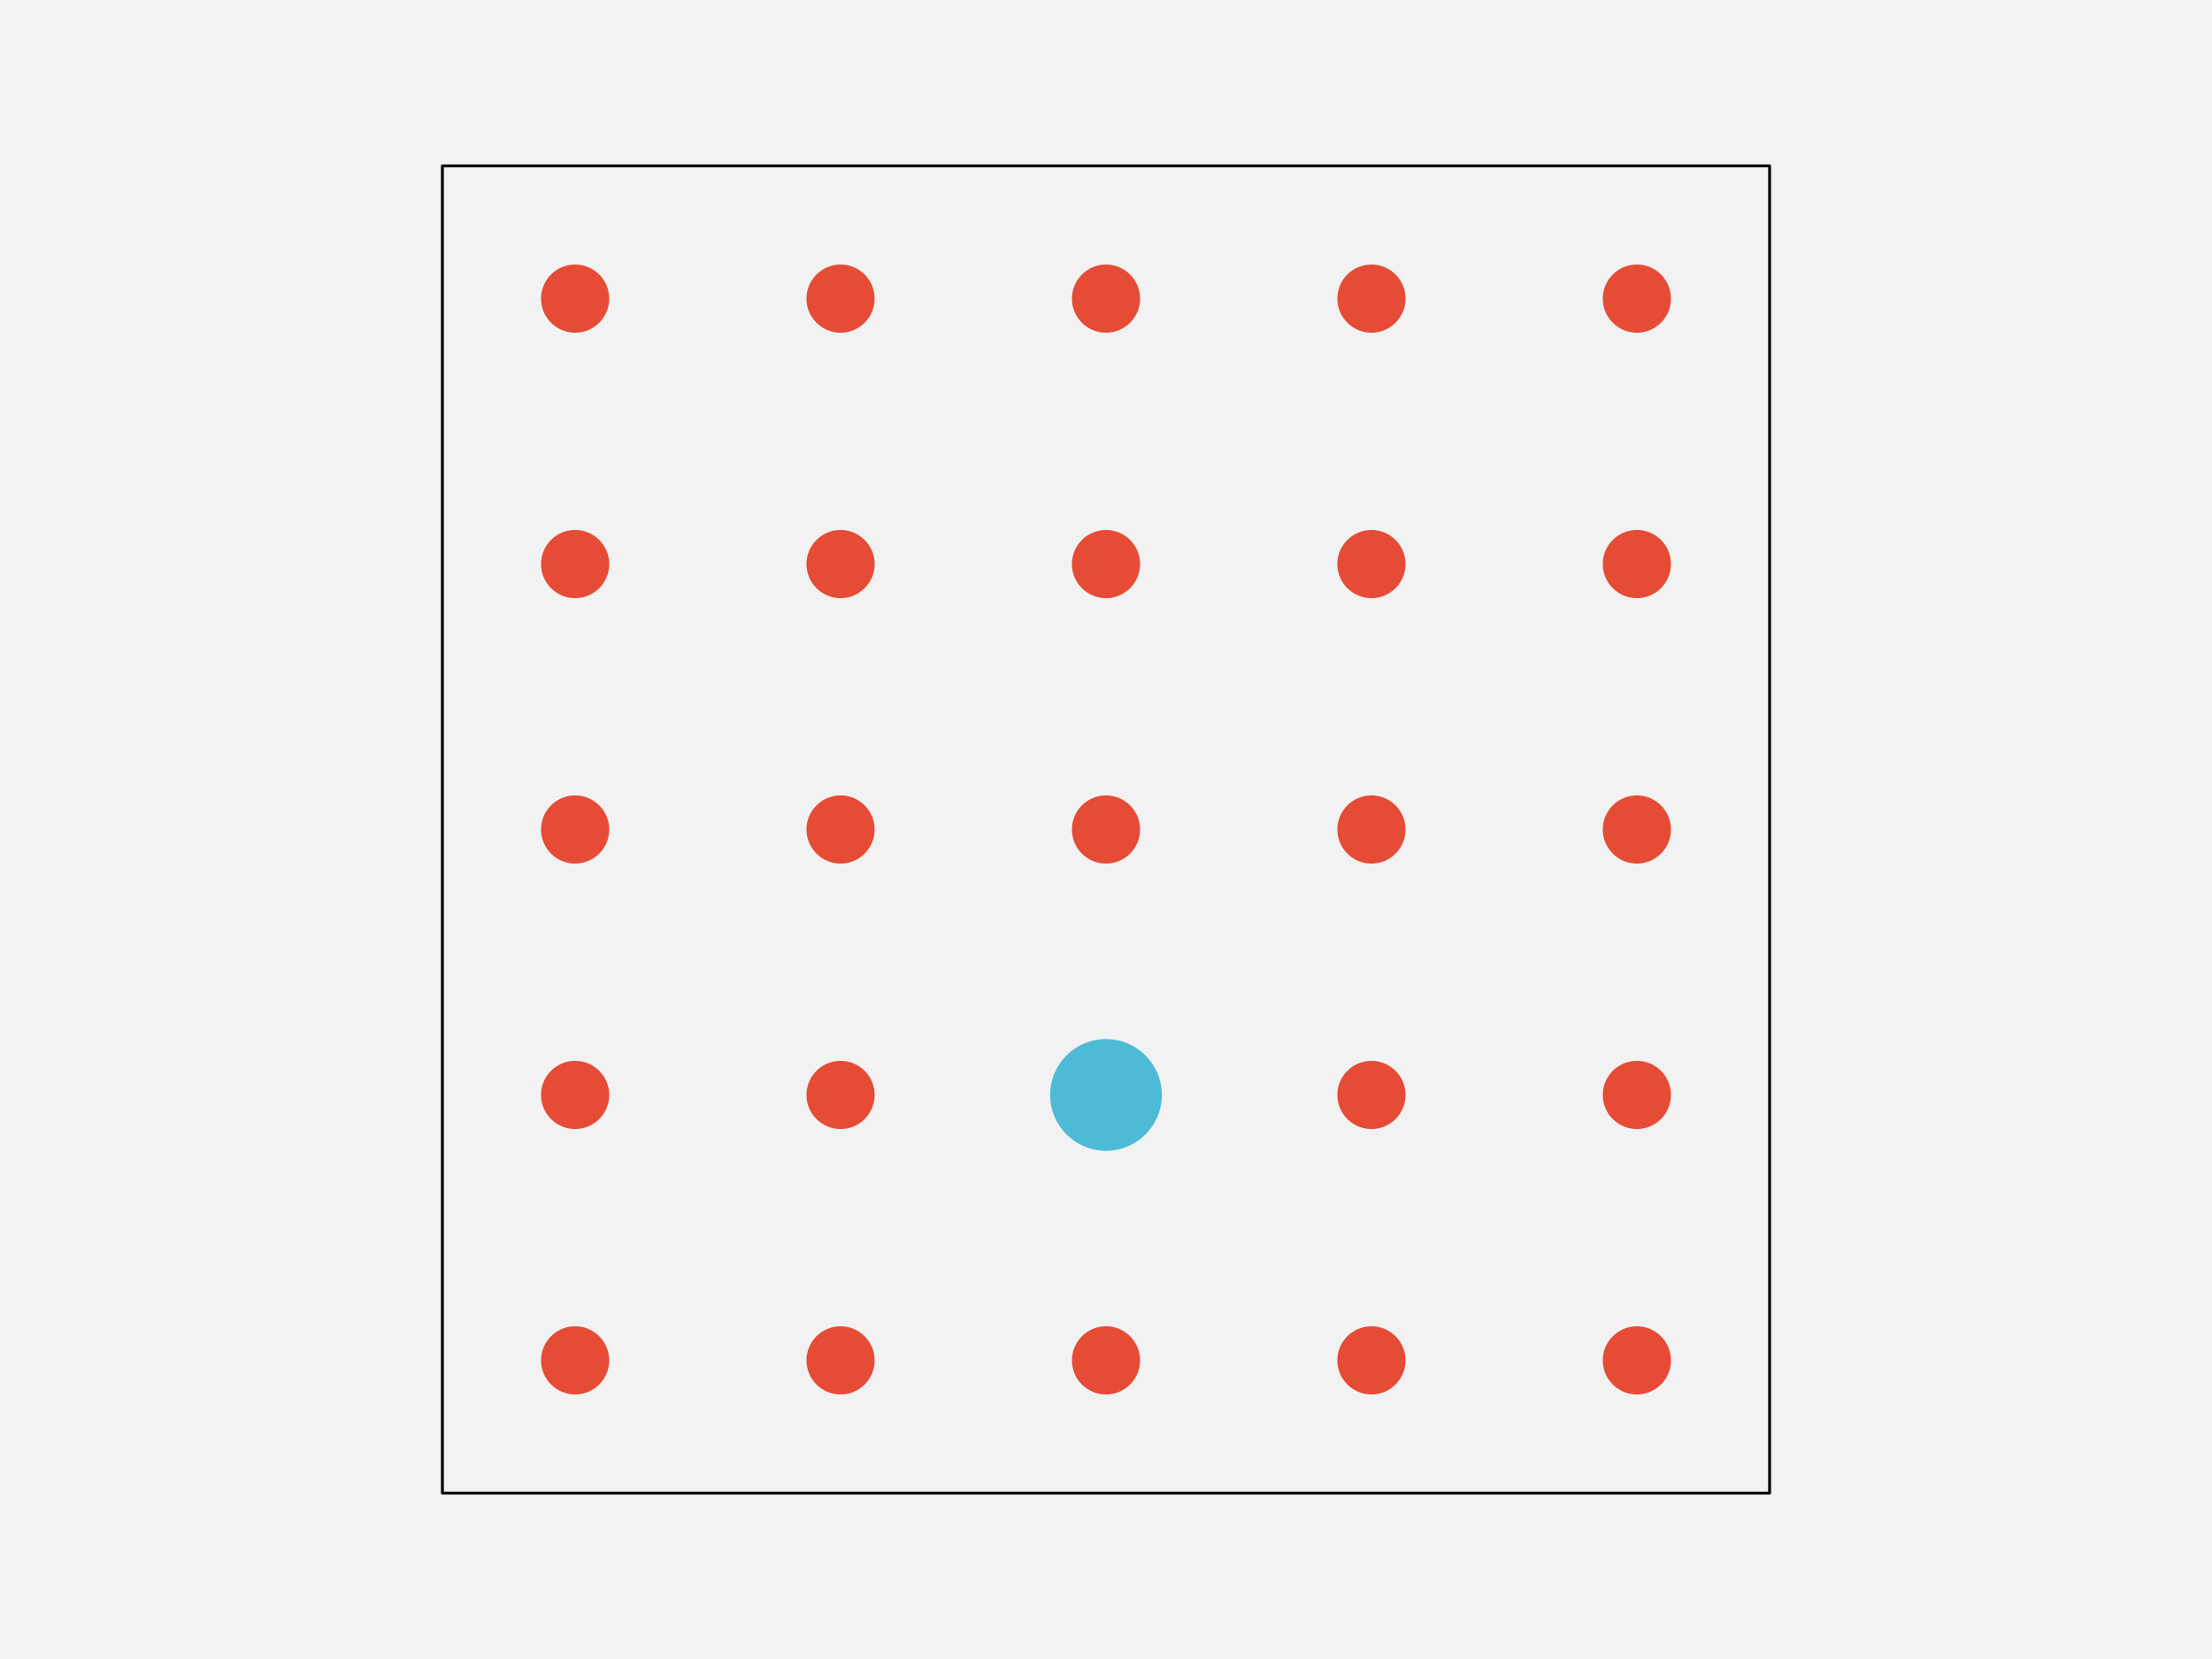
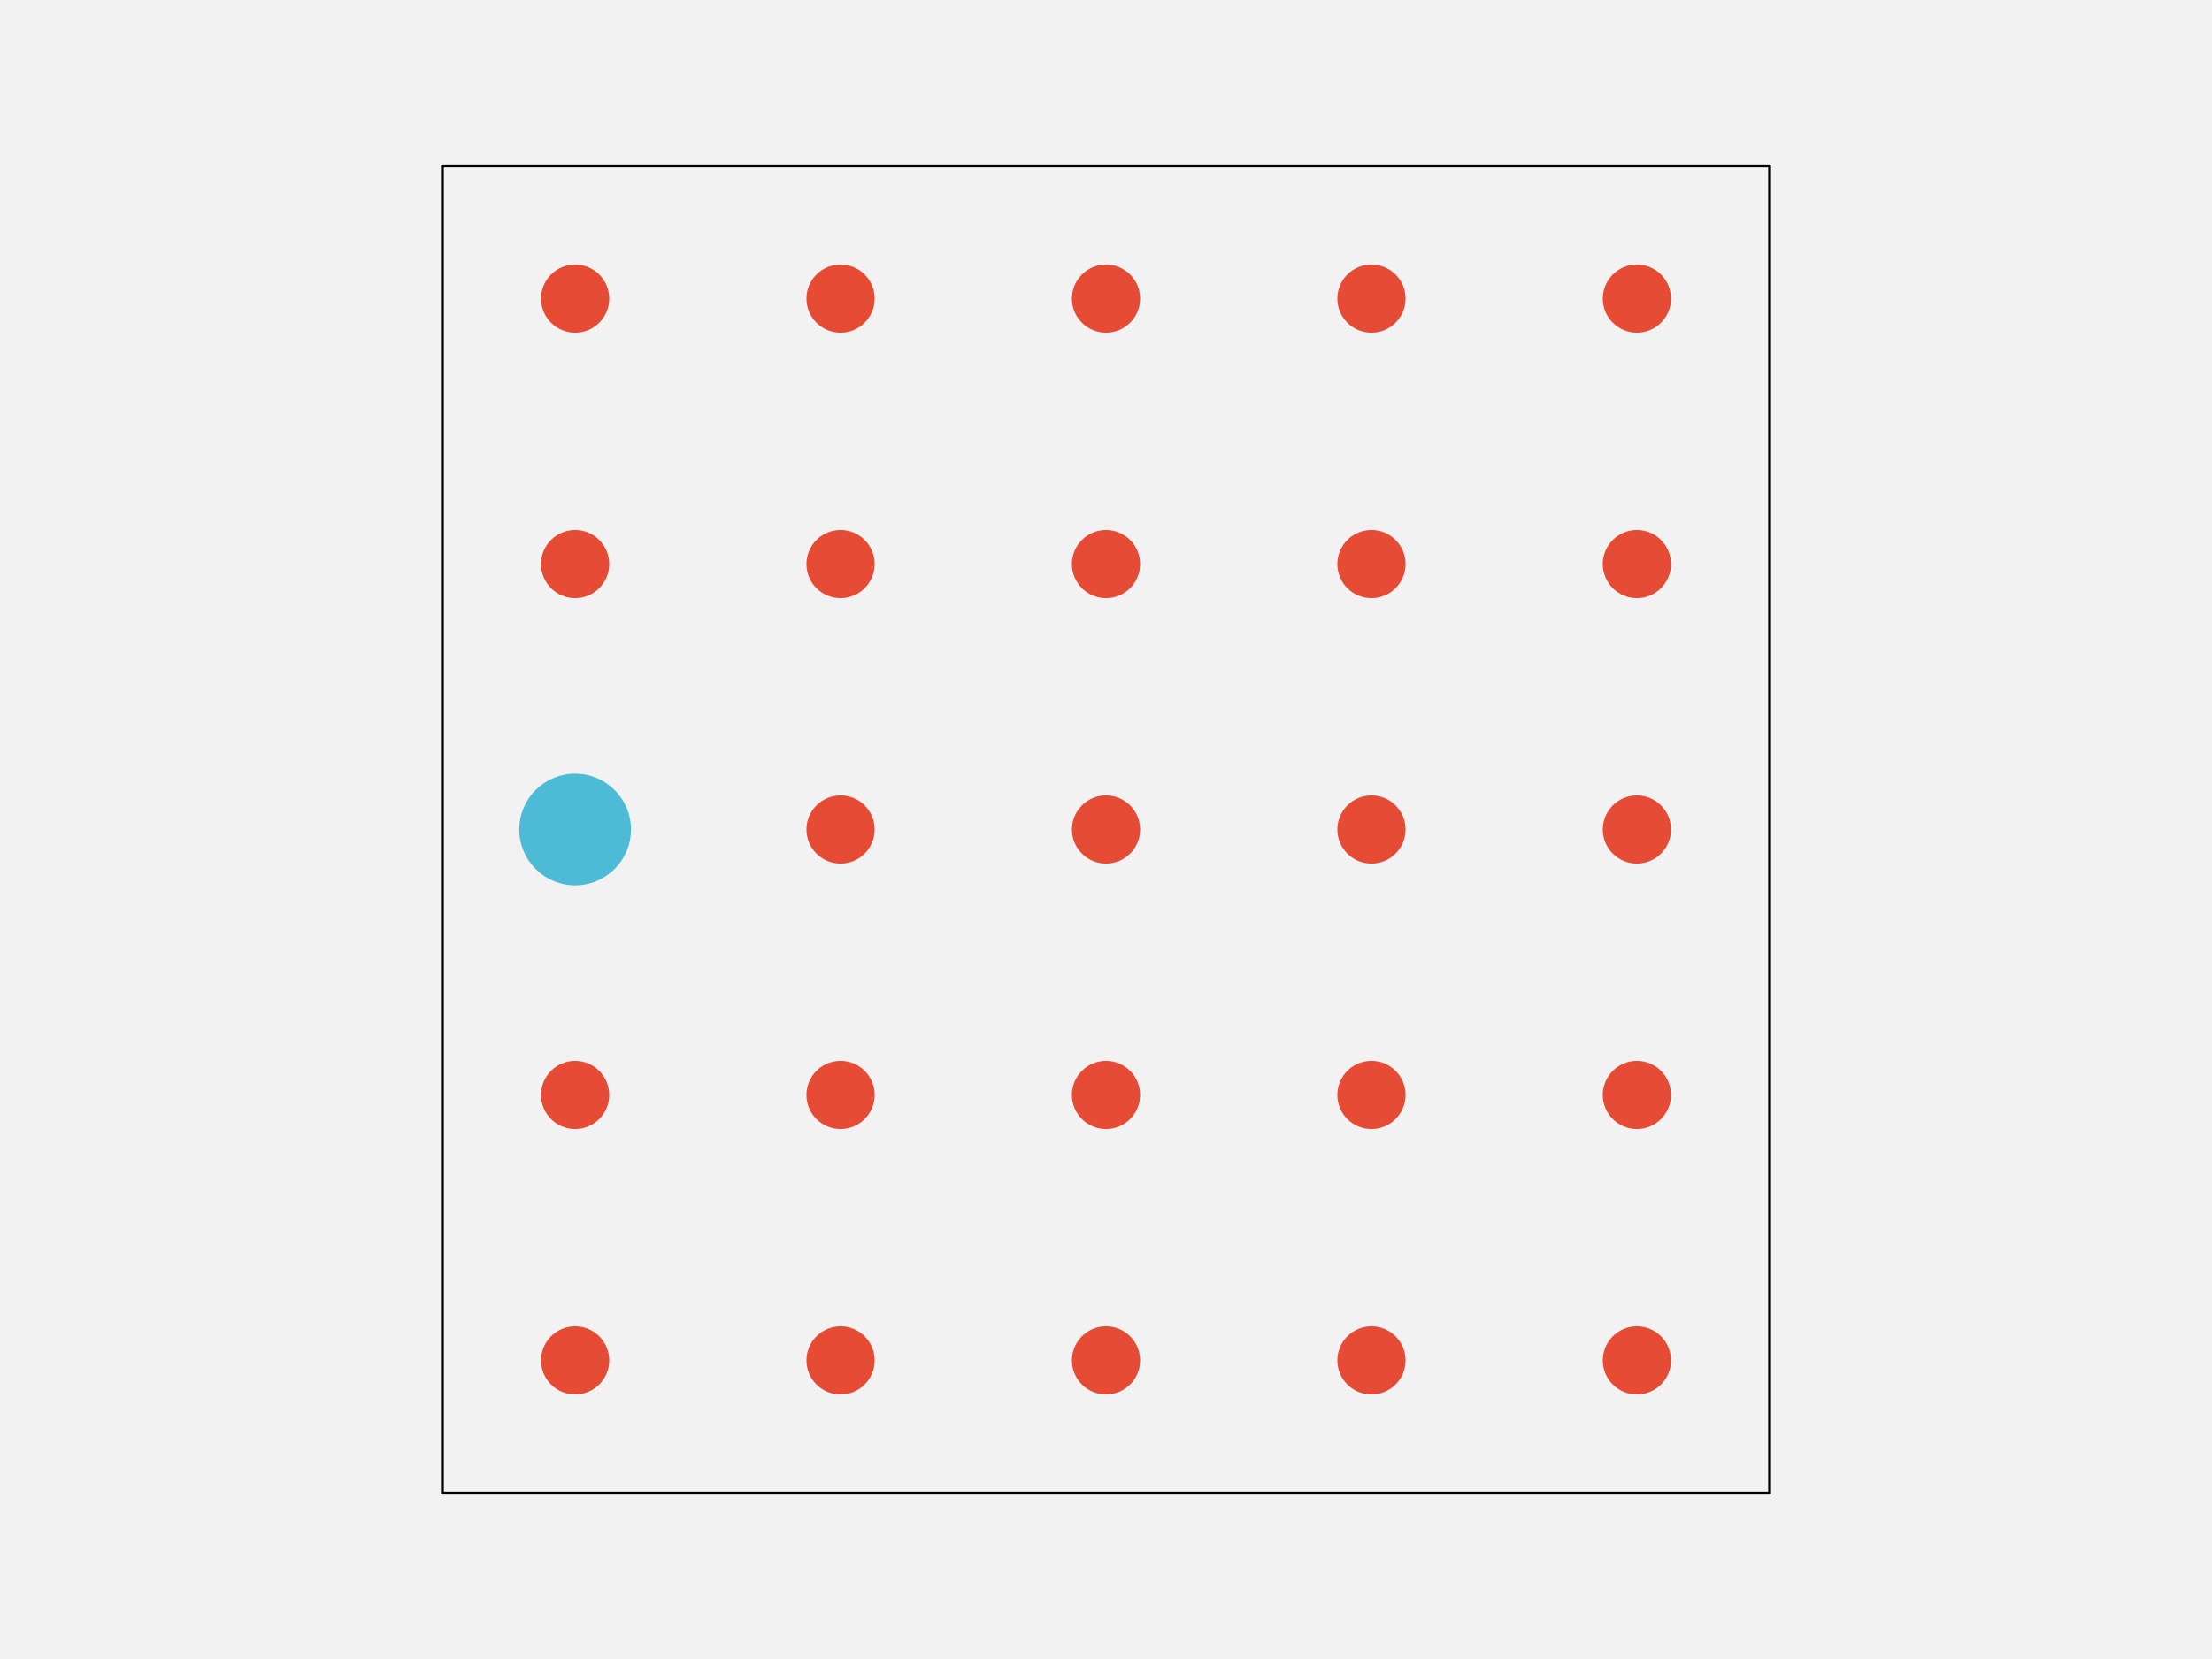
<svg xmlns="http://www.w3.org/2000/svg" width="576pt" height="432pt" viewBox="0 0 576 432" version="1.1">
  <g id="surface144">
    <rect x="0" y="0" width="576" height="432" style="fill:rgb(94.902%,94.902%,94.902%);fill-opacity:1;stroke:none;" />
    <path style="fill-rule:nonzero;fill:rgb(94.902%,94.902%,94.902%);fill-opacity:1;stroke-width:0.75;stroke-linecap:round;stroke-linejoin:round;stroke:rgb(0%,0%,0%);stroke-opacity:1;stroke-miterlimit:10;" d="M 115.199 388.801 L 460.801 388.801 L 460.801 43.199 L 115.199 43.199 Z M 115.199 388.801 " />
    <path style="fill-rule:nonzero;fill:rgb(90.196%,29.412%,20.784%);fill-opacity:1;stroke-width:0.75;stroke-linecap:round;stroke-linejoin:round;stroke:rgb(90.196%,29.412%,20.784%);stroke-opacity:1;stroke-miterlimit:10;" d="M 158.266 354.238 C 158.266 358.938 154.457 362.742 149.762 362.742 C 145.062 362.742 141.258 358.938 141.258 354.238 C 141.258 349.543 145.062 345.734 149.762 345.734 C 154.457 345.734 158.266 349.543 158.266 354.238 " />
    <path style="fill-rule:nonzero;fill:rgb(90.196%,29.412%,20.784%);fill-opacity:1;stroke-width:0.75;stroke-linecap:round;stroke-linejoin:round;stroke:rgb(90.196%,29.412%,20.784%);stroke-opacity:1;stroke-miterlimit:10;" d="M 227.383 354.238 C 227.383 358.938 223.578 362.742 218.879 362.742 C 214.184 362.742 210.375 358.938 210.375 354.238 C 210.375 349.543 214.184 345.734 218.879 345.734 C 223.578 345.734 227.383 349.543 227.383 354.238 " />
    <path style="fill-rule:nonzero;fill:rgb(90.196%,29.412%,20.784%);fill-opacity:1;stroke-width:0.75;stroke-linecap:round;stroke-linejoin:round;stroke:rgb(90.196%,29.412%,20.784%);stroke-opacity:1;stroke-miterlimit:10;" d="M 296.504 354.238 C 296.504 358.938 292.695 362.742 288 362.742 C 283.305 362.742 279.496 358.938 279.496 354.238 C 279.496 349.543 283.305 345.734 288 345.734 C 292.695 345.734 296.504 349.543 296.504 354.238 " />
    <path style="fill-rule:nonzero;fill:rgb(90.196%,29.412%,20.784%);fill-opacity:1;stroke-width:0.75;stroke-linecap:round;stroke-linejoin:round;stroke:rgb(90.196%,29.412%,20.784%);stroke-opacity:1;stroke-miterlimit:10;" d="M 365.625 354.238 C 365.625 358.938 361.816 362.742 357.121 362.742 C 352.422 362.742 348.617 358.938 348.617 354.238 C 348.617 349.543 352.422 345.734 357.121 345.734 C 361.816 345.734 365.625 349.543 365.625 354.238 " />
    <path style="fill-rule:nonzero;fill:rgb(90.196%,29.412%,20.784%);fill-opacity:1;stroke-width:0.75;stroke-linecap:round;stroke-linejoin:round;stroke:rgb(90.196%,29.412%,20.784%);stroke-opacity:1;stroke-miterlimit:10;" d="M 434.742 354.238 C 434.742 358.938 430.938 362.742 426.238 362.742 C 421.543 362.742 417.734 358.938 417.734 354.238 C 417.734 349.543 421.543 345.734 426.238 345.734 C 430.938 345.734 434.742 349.543 434.742 354.238 " />
    <path style="fill-rule:nonzero;fill:rgb(90.196%,29.412%,20.784%);fill-opacity:1;stroke-width:0.75;stroke-linecap:round;stroke-linejoin:round;stroke:rgb(90.196%,29.412%,20.784%);stroke-opacity:1;stroke-miterlimit:10;" d="M 158.266 285.121 C 158.266 289.816 154.457 293.625 149.762 293.625 C 145.062 293.625 141.258 289.816 141.258 285.121 C 141.258 280.422 145.062 276.617 149.762 276.617 C 154.457 276.617 158.266 280.422 158.266 285.121 " />
    <path style="fill-rule:nonzero;fill:rgb(90.196%,29.412%,20.784%);fill-opacity:1;stroke-width:0.75;stroke-linecap:round;stroke-linejoin:round;stroke:rgb(90.196%,29.412%,20.784%);stroke-opacity:1;stroke-miterlimit:10;" d="M 227.383 285.121 C 227.383 289.816 223.578 293.625 218.879 293.625 C 214.184 293.625 210.375 289.816 210.375 285.121 C 210.375 280.422 214.184 276.617 218.879 276.617 C 223.578 276.617 227.383 280.422 227.383 285.121 " />
-     <path style="fill-rule:nonzero;fill:rgb(30.196%,73.333%,83.529%);fill-opacity:1;stroke-width:0.75;stroke-linecap:round;stroke-linejoin:round;stroke:rgb(30.196%,73.333%,83.529%);stroke-opacity:1;stroke-miterlimit:10;" d="M 302.172 285.121 C 302.172 292.949 295.828 299.293 288 299.293 C 280.172 299.293 273.828 292.949 273.828 285.121 C 273.828 277.293 280.172 270.945 288 270.945 C 295.828 270.945 302.172 277.293 302.172 285.121 " />
+     <path style="fill-rule:nonzero;fill:rgb(90.196%,29.412%,20.784%);fill-opacity:1;stroke-width:0.75;stroke-linecap:round;stroke-linejoin:round;stroke:rgb(90.196%,29.412%,20.784%);stroke-opacity:1;stroke-miterlimit:10;" d="M 296.504 285.121 C 296.504 289.816 292.695 293.625 288 293.625 C 283.305 293.625 279.496 289.816 279.496 285.121 C 279.496 280.422 283.305 276.617 288 276.617 C 292.695 276.617 296.504 280.422 296.504 285.121 " />
    <path style="fill-rule:nonzero;fill:rgb(90.196%,29.412%,20.784%);fill-opacity:1;stroke-width:0.75;stroke-linecap:round;stroke-linejoin:round;stroke:rgb(90.196%,29.412%,20.784%);stroke-opacity:1;stroke-miterlimit:10;" d="M 365.625 285.121 C 365.625 289.816 361.816 293.625 357.121 293.625 C 352.422 293.625 348.617 289.816 348.617 285.121 C 348.617 280.422 352.422 276.617 357.121 276.617 C 361.816 276.617 365.625 280.422 365.625 285.121 " />
    <path style="fill-rule:nonzero;fill:rgb(90.196%,29.412%,20.784%);fill-opacity:1;stroke-width:0.75;stroke-linecap:round;stroke-linejoin:round;stroke:rgb(90.196%,29.412%,20.784%);stroke-opacity:1;stroke-miterlimit:10;" d="M 434.742 285.121 C 434.742 289.816 430.938 293.625 426.238 293.625 C 421.543 293.625 417.734 289.816 417.734 285.121 C 417.734 280.422 421.543 276.617 426.238 276.617 C 430.938 276.617 434.742 280.422 434.742 285.121 " />
-     <path style="fill-rule:nonzero;fill:rgb(90.196%,29.412%,20.784%);fill-opacity:1;stroke-width:0.75;stroke-linecap:round;stroke-linejoin:round;stroke:rgb(90.196%,29.412%,20.784%);stroke-opacity:1;stroke-miterlimit:10;" d="M 158.266 216 C 158.266 220.695 154.457 224.504 149.762 224.504 C 145.062 224.504 141.258 220.695 141.258 216 C 141.258 211.305 145.062 207.496 149.762 207.496 C 154.457 207.496 158.266 211.305 158.266 216 " />
+     <path style="fill-rule:nonzero;fill:rgb(30.196%,73.333%,83.529%);fill-opacity:1;stroke-width:0.75;stroke-linecap:round;stroke-linejoin:round;stroke:rgb(30.196%,73.333%,83.529%);stroke-opacity:1;stroke-miterlimit:10;" d="M 163.934 216 C 163.934 223.828 157.586 230.172 149.762 230.172 C 141.934 230.172 135.586 223.828 135.586 216 C 135.586 208.172 141.934 201.828 149.762 201.828 C 157.586 201.828 163.934 208.172 163.934 216 " />
    <path style="fill-rule:nonzero;fill:rgb(90.196%,29.412%,20.784%);fill-opacity:1;stroke-width:0.75;stroke-linecap:round;stroke-linejoin:round;stroke:rgb(90.196%,29.412%,20.784%);stroke-opacity:1;stroke-miterlimit:10;" d="M 227.383 216 C 227.383 220.695 223.578 224.504 218.879 224.504 C 214.184 224.504 210.375 220.695 210.375 216 C 210.375 211.305 214.184 207.496 218.879 207.496 C 223.578 207.496 227.383 211.305 227.383 216 " />
    <path style="fill-rule:nonzero;fill:rgb(90.196%,29.412%,20.784%);fill-opacity:1;stroke-width:0.75;stroke-linecap:round;stroke-linejoin:round;stroke:rgb(90.196%,29.412%,20.784%);stroke-opacity:1;stroke-miterlimit:10;" d="M 296.504 216 C 296.504 220.695 292.695 224.504 288 224.504 C 283.305 224.504 279.496 220.695 279.496 216 C 279.496 211.305 283.305 207.496 288 207.496 C 292.695 207.496 296.504 211.305 296.504 216 " />
    <path style="fill-rule:nonzero;fill:rgb(90.196%,29.412%,20.784%);fill-opacity:1;stroke-width:0.75;stroke-linecap:round;stroke-linejoin:round;stroke:rgb(90.196%,29.412%,20.784%);stroke-opacity:1;stroke-miterlimit:10;" d="M 365.625 216 C 365.625 220.695 361.816 224.504 357.121 224.504 C 352.422 224.504 348.617 220.695 348.617 216 C 348.617 211.305 352.422 207.496 357.121 207.496 C 361.816 207.496 365.625 211.305 365.625 216 " />
    <path style="fill-rule:nonzero;fill:rgb(90.196%,29.412%,20.784%);fill-opacity:1;stroke-width:0.75;stroke-linecap:round;stroke-linejoin:round;stroke:rgb(90.196%,29.412%,20.784%);stroke-opacity:1;stroke-miterlimit:10;" d="M 434.742 216 C 434.742 220.695 430.938 224.504 426.238 224.504 C 421.543 224.504 417.734 220.695 417.734 216 C 417.734 211.305 421.543 207.496 426.238 207.496 C 430.938 207.496 434.742 211.305 434.742 216 " />
    <path style="fill-rule:nonzero;fill:rgb(90.196%,29.412%,20.784%);fill-opacity:1;stroke-width:0.75;stroke-linecap:round;stroke-linejoin:round;stroke:rgb(90.196%,29.412%,20.784%);stroke-opacity:1;stroke-miterlimit:10;" d="M 158.266 146.879 C 158.266 151.578 154.457 155.383 149.762 155.383 C 145.062 155.383 141.258 151.578 141.258 146.879 C 141.258 142.184 145.062 138.375 149.762 138.375 C 154.457 138.375 158.266 142.184 158.266 146.879 " />
    <path style="fill-rule:nonzero;fill:rgb(90.196%,29.412%,20.784%);fill-opacity:1;stroke-width:0.75;stroke-linecap:round;stroke-linejoin:round;stroke:rgb(90.196%,29.412%,20.784%);stroke-opacity:1;stroke-miterlimit:10;" d="M 227.383 146.879 C 227.383 151.578 223.578 155.383 218.879 155.383 C 214.184 155.383 210.375 151.578 210.375 146.879 C 210.375 142.184 214.184 138.375 218.879 138.375 C 223.578 138.375 227.383 142.184 227.383 146.879 " />
    <path style="fill-rule:nonzero;fill:rgb(90.196%,29.412%,20.784%);fill-opacity:1;stroke-width:0.75;stroke-linecap:round;stroke-linejoin:round;stroke:rgb(90.196%,29.412%,20.784%);stroke-opacity:1;stroke-miterlimit:10;" d="M 296.504 146.879 C 296.504 151.578 292.695 155.383 288 155.383 C 283.305 155.383 279.496 151.578 279.496 146.879 C 279.496 142.184 283.305 138.375 288 138.375 C 292.695 138.375 296.504 142.184 296.504 146.879 " />
    <path style="fill-rule:nonzero;fill:rgb(90.196%,29.412%,20.784%);fill-opacity:1;stroke-width:0.75;stroke-linecap:round;stroke-linejoin:round;stroke:rgb(90.196%,29.412%,20.784%);stroke-opacity:1;stroke-miterlimit:10;" d="M 365.625 146.879 C 365.625 151.578 361.816 155.383 357.121 155.383 C 352.422 155.383 348.617 151.578 348.617 146.879 C 348.617 142.184 352.422 138.375 357.121 138.375 C 361.816 138.375 365.625 142.184 365.625 146.879 " />
    <path style="fill-rule:nonzero;fill:rgb(90.196%,29.412%,20.784%);fill-opacity:1;stroke-width:0.75;stroke-linecap:round;stroke-linejoin:round;stroke:rgb(90.196%,29.412%,20.784%);stroke-opacity:1;stroke-miterlimit:10;" d="M 434.742 146.879 C 434.742 151.578 430.938 155.383 426.238 155.383 C 421.543 155.383 417.734 151.578 417.734 146.879 C 417.734 142.184 421.543 138.375 426.238 138.375 C 430.938 138.375 434.742 142.184 434.742 146.879 " />
    <path style="fill-rule:nonzero;fill:rgb(90.196%,29.412%,20.784%);fill-opacity:1;stroke-width:0.75;stroke-linecap:round;stroke-linejoin:round;stroke:rgb(90.196%,29.412%,20.784%);stroke-opacity:1;stroke-miterlimit:10;" d="M 158.266 77.762 C 158.266 82.457 154.457 86.266 149.762 86.266 C 145.062 86.266 141.258 82.457 141.258 77.762 C 141.258 73.062 145.062 69.258 149.762 69.258 C 154.457 69.258 158.266 73.062 158.266 77.762 " />
    <path style="fill-rule:nonzero;fill:rgb(90.196%,29.412%,20.784%);fill-opacity:1;stroke-width:0.75;stroke-linecap:round;stroke-linejoin:round;stroke:rgb(90.196%,29.412%,20.784%);stroke-opacity:1;stroke-miterlimit:10;" d="M 227.383 77.762 C 227.383 82.457 223.578 86.266 218.879 86.266 C 214.184 86.266 210.375 82.457 210.375 77.762 C 210.375 73.062 214.184 69.258 218.879 69.258 C 223.578 69.258 227.383 73.062 227.383 77.762 " />
    <path style="fill-rule:nonzero;fill:rgb(90.196%,29.412%,20.784%);fill-opacity:1;stroke-width:0.75;stroke-linecap:round;stroke-linejoin:round;stroke:rgb(90.196%,29.412%,20.784%);stroke-opacity:1;stroke-miterlimit:10;" d="M 296.504 77.762 C 296.504 82.457 292.695 86.266 288 86.266 C 283.305 86.266 279.496 82.457 279.496 77.762 C 279.496 73.062 283.305 69.258 288 69.258 C 292.695 69.258 296.504 73.062 296.504 77.762 " />
    <path style="fill-rule:nonzero;fill:rgb(90.196%,29.412%,20.784%);fill-opacity:1;stroke-width:0.75;stroke-linecap:round;stroke-linejoin:round;stroke:rgb(90.196%,29.412%,20.784%);stroke-opacity:1;stroke-miterlimit:10;" d="M 365.625 77.762 C 365.625 82.457 361.816 86.266 357.121 86.266 C 352.422 86.266 348.617 82.457 348.617 77.762 C 348.617 73.062 352.422 69.258 357.121 69.258 C 361.816 69.258 365.625 73.062 365.625 77.762 " />
    <path style="fill-rule:nonzero;fill:rgb(90.196%,29.412%,20.784%);fill-opacity:1;stroke-width:0.75;stroke-linecap:round;stroke-linejoin:round;stroke:rgb(90.196%,29.412%,20.784%);stroke-opacity:1;stroke-miterlimit:10;" d="M 434.742 77.762 C 434.742 82.457 430.938 86.266 426.238 86.266 C 421.543 86.266 417.734 82.457 417.734 77.762 C 417.734 73.062 421.543 69.258 426.238 69.258 C 430.938 69.258 434.742 73.062 434.742 77.762 " />
  </g>
</svg>
